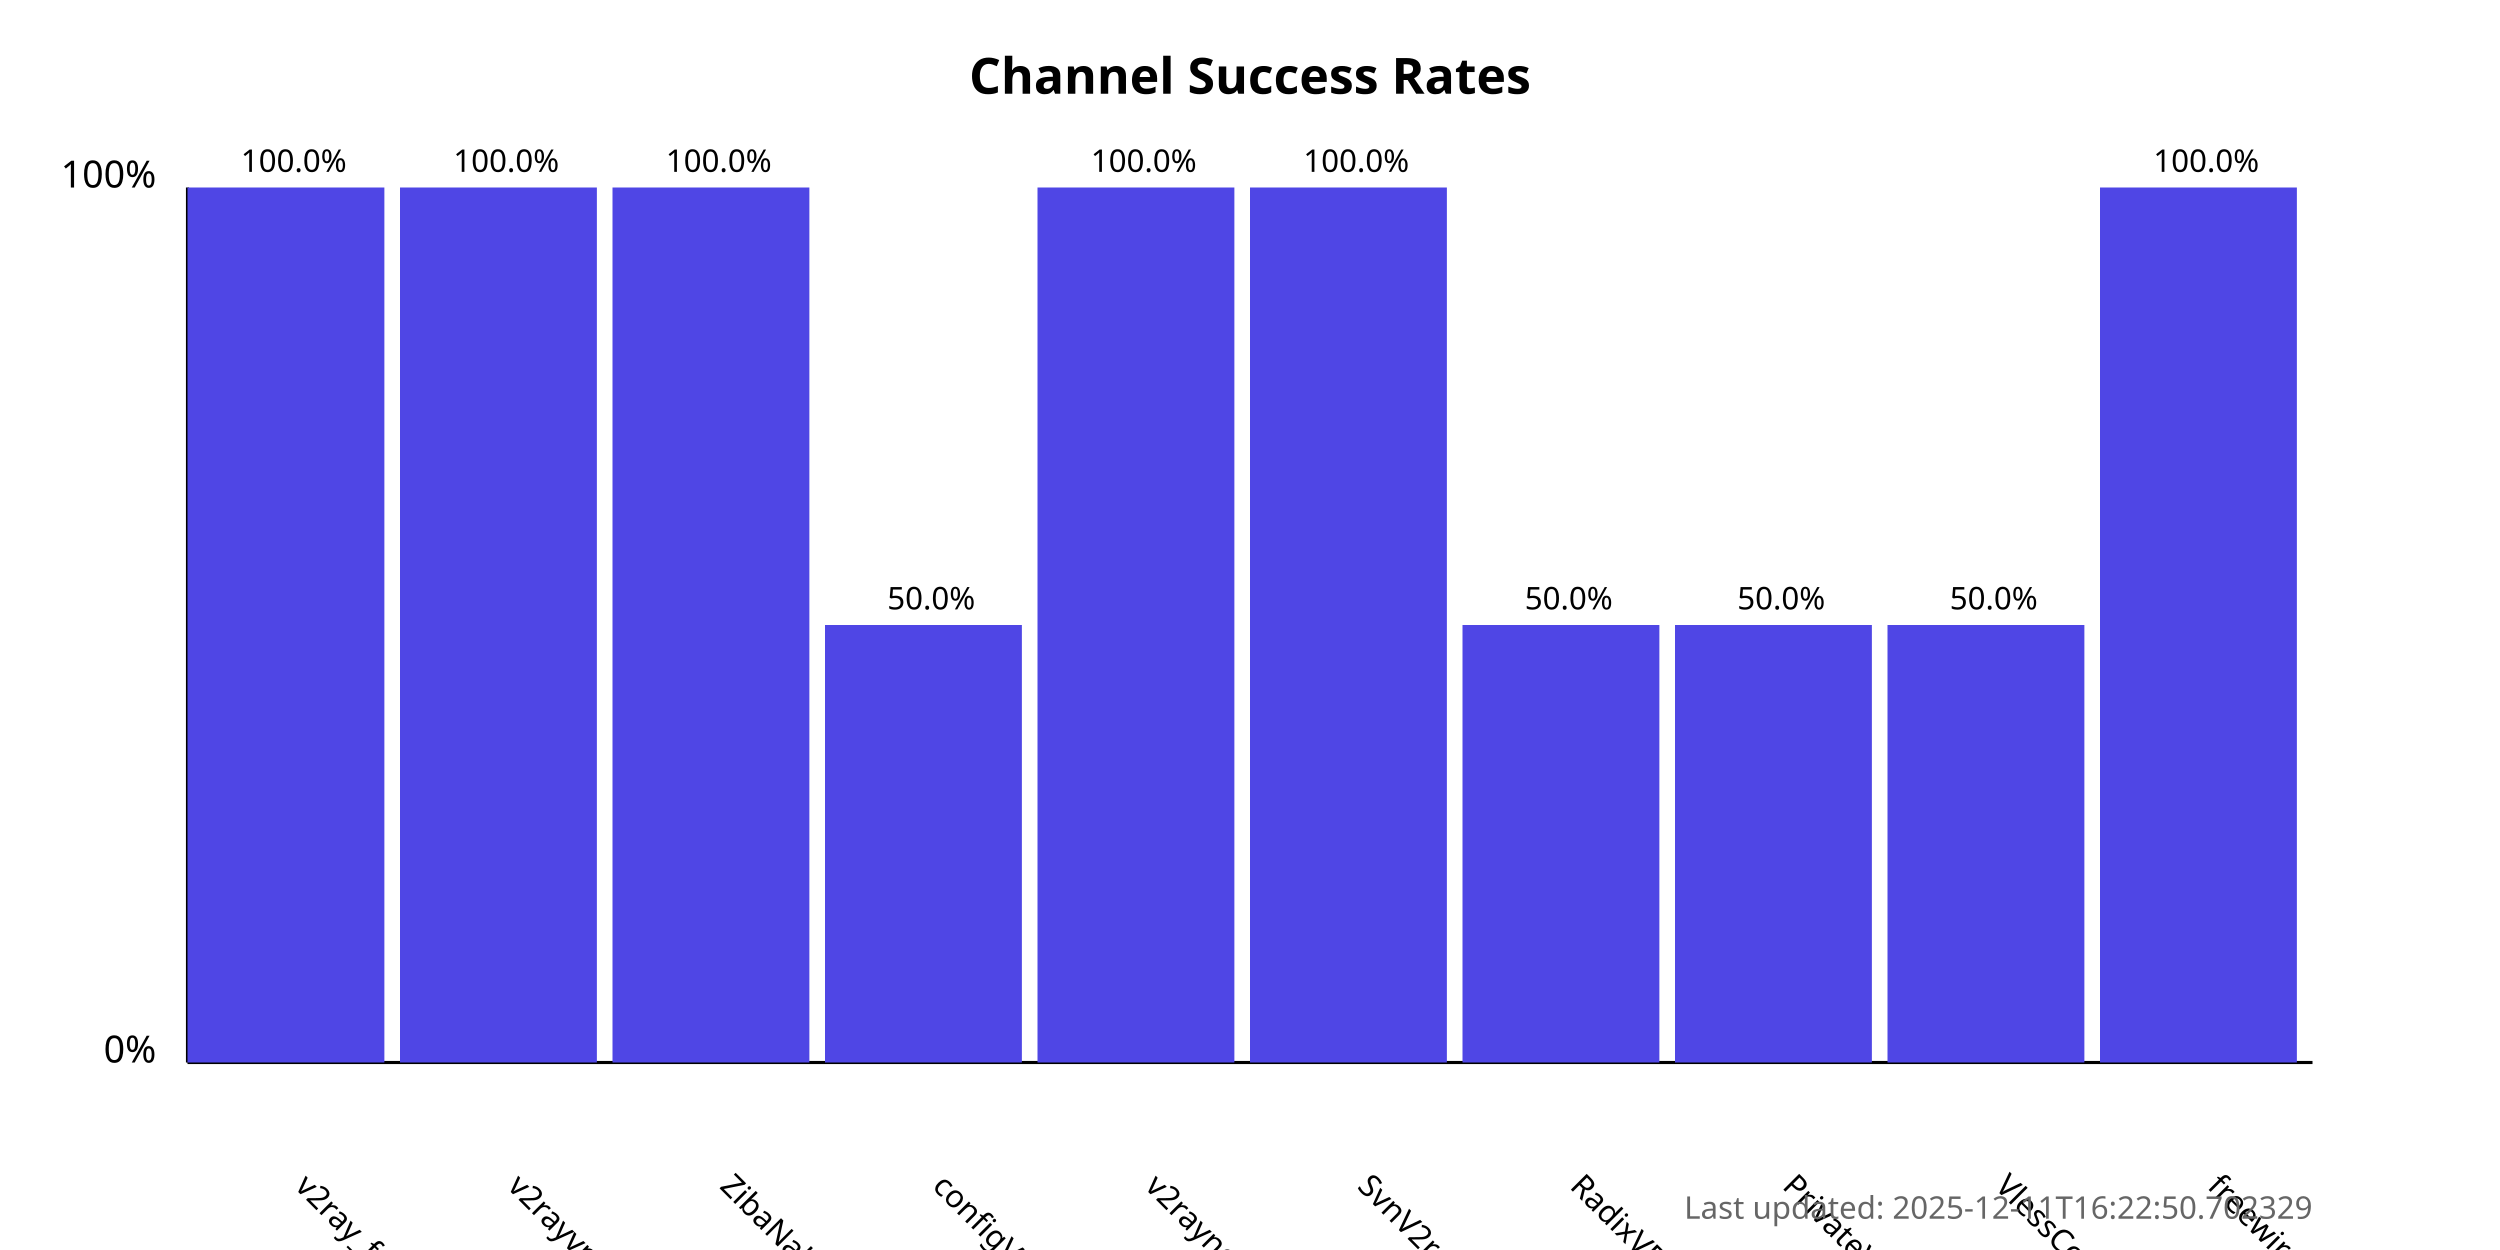
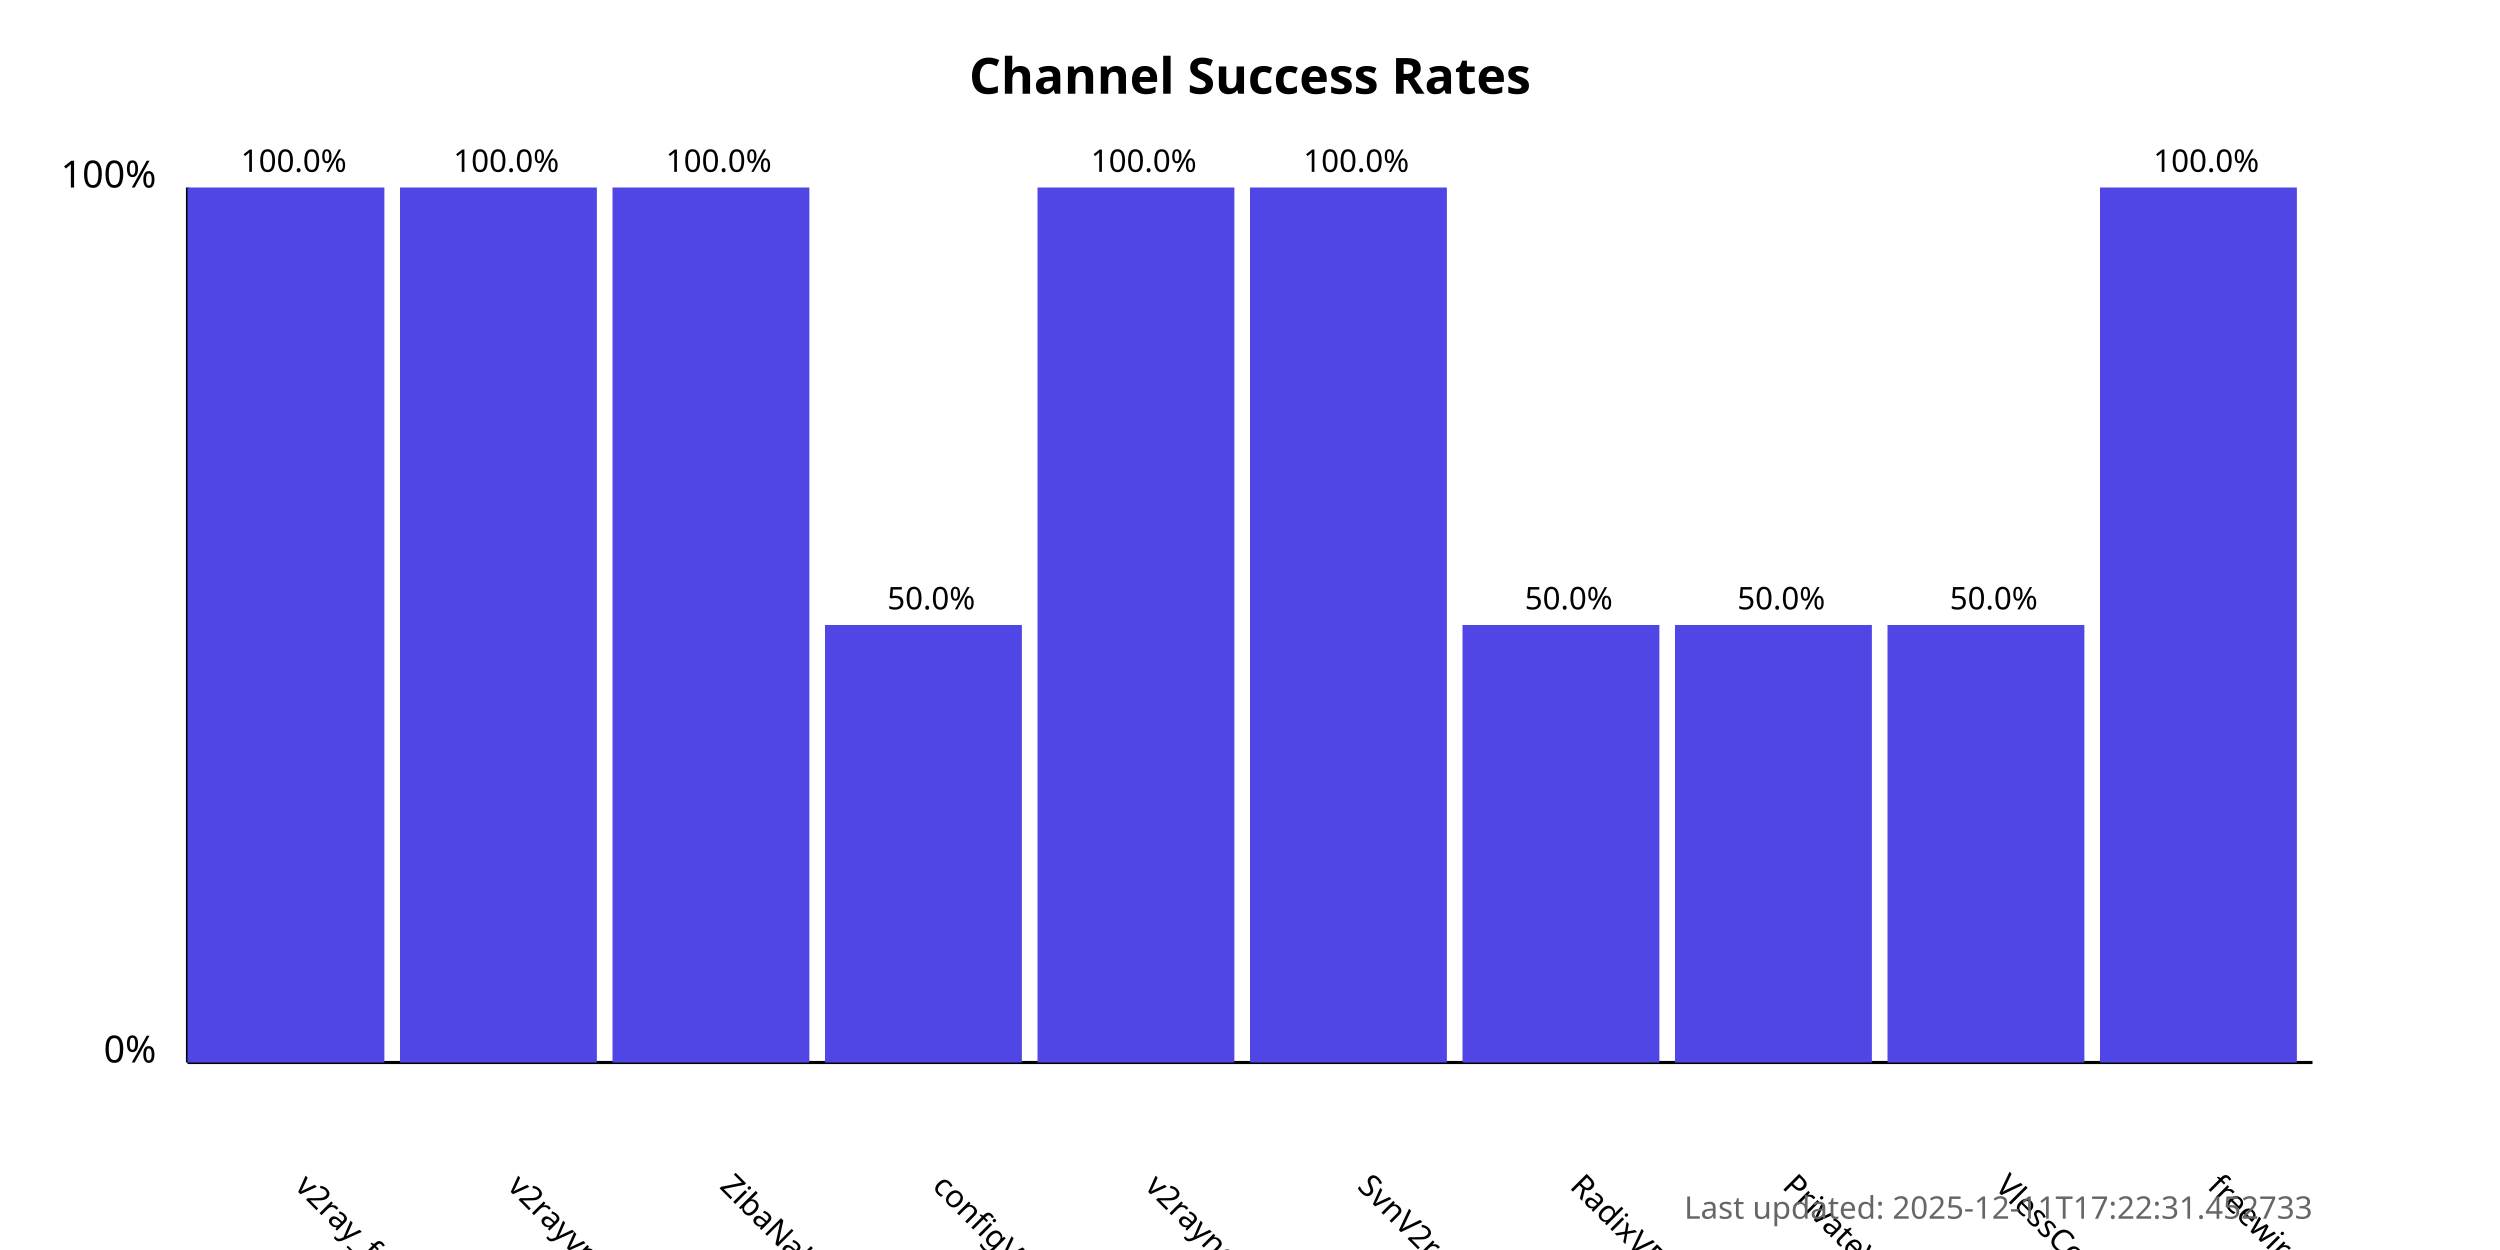
<svg xmlns="http://www.w3.org/2000/svg" width="800" height="400">
  <style>
            .chart-title { font: bold 16px sans-serif; }
            .axis-label { font: 12px sans-serif; }
            .tick-label { font: 10px sans-serif; }
            .bar { fill: #4f46e5; }
            .bar:hover { fill: #6366f1; }
            .timestamp { font: 10px sans-serif; fill: #666; }
        </style>
  <text x="400.0" y="30" text-anchor="middle" class="chart-title">
            Channel Success Rates
        </text>
  <line x1="60" y1="340" x2="60" y2="60" stroke="black" stroke-width="1" />
  <line x1="60" y1="340" x2="740" y2="340" stroke="black" stroke-width="1" />
  <text x="50" y="340" text-anchor="end" class="axis-label">0%</text>
  <text x="50" y="60" text-anchor="end" class="axis-label">100%</text>
  <g>
    <rect x="60" y="60.0" width="63.0" height="280.0" class="bar" />
    <text x="94.0" y="380" transform="rotate(45, 94.0, 380)" text-anchor="start" class="tick-label">
                v2ray_free_conf
            </text>
    <text x="94.0" y="55.0" text-anchor="middle" class="tick-label">
                100.0%
            </text>
  </g>
  <g>
    <rect x="128.0" y="60.0" width="63.0" height="280.0" class="bar" />
    <text x="162.0" y="380" transform="rotate(45, 162.0, 380)" text-anchor="start" class="tick-label">
                v2rayvpno
            </text>
    <text x="162.0" y="55.0" text-anchor="middle" class="tick-label">
                100.0%
            </text>
  </g>
  <g>
    <rect x="196.0" y="60.0" width="63.0" height="280.0" class="bar" />
    <text x="230.0" y="380" transform="rotate(45, 230.0, 380)" text-anchor="start" class="tick-label">
                ZibaNabz
            </text>
    <text x="230.0" y="55.0" text-anchor="middle" class="tick-label">
                100.0%
            </text>
  </g>
  <g>
    <rect x="264.0" y="200.0" width="63.0" height="140.0" class="bar" />
    <text x="298.0" y="380" transform="rotate(45, 298.0, 380)" text-anchor="start" class="tick-label">
                configV2rayForFree
            </text>
    <text x="298.0" y="195.0" text-anchor="middle" class="tick-label">
                50.0%
            </text>
  </g>
  <g>
    <rect x="332.0" y="60.0" width="63.0" height="280.0" class="bar" />
    <text x="366.0" y="380" transform="rotate(45, 366.0, 380)" text-anchor="start" class="tick-label">
                v2rayngvpn
            </text>
    <text x="366.0" y="55.0" text-anchor="middle" class="tick-label">
                100.0%
            </text>
  </g>
  <g>
    <rect x="400.0" y="60.0" width="63.0" height="280.0" class="bar" />
    <text x="434.0" y="380" transform="rotate(45, 434.0, 380)" text-anchor="start" class="tick-label">
                SvnV2ray
            </text>
    <text x="434.0" y="55.0" text-anchor="middle" class="tick-label">
                100.0%
            </text>
  </g>
  <g>
    <rect x="468.0" y="200.0" width="63.0" height="140.0" class="bar" />
    <text x="502.0" y="380" transform="rotate(45, 502.0, 380)" text-anchor="start" class="tick-label">
                RadixVPN
            </text>
    <text x="502.0" y="195.0" text-anchor="middle" class="tick-label">
                50.0%
            </text>
  </g>
  <g>
    <rect x="536.0" y="200.0" width="63.0" height="140.0" class="bar" />
    <text x="570.0" y="380" transform="rotate(45, 570.0, 380)" text-anchor="start" class="tick-label">
                PrivateVPNs
            </text>
    <text x="570.0" y="195.0" text-anchor="middle" class="tick-label">
                50.0%
            </text>
  </g>
  <g>
    <rect x="604.0" y="200.0" width="63.0" height="140.0" class="bar" />
    <text x="638.0" y="380" transform="rotate(45, 638.0, 380)" text-anchor="start" class="tick-label">
                VlessConfig
            </text>
    <text x="638.0" y="195.0" text-anchor="middle" class="tick-label">
                50.0%
            </text>
  </g>
  <g>
    <rect x="672.0" y="60.0" width="63.0" height="280.0" class="bar" />
    <text x="706.0" y="380" transform="rotate(45, 706.0, 380)" text-anchor="start" class="tick-label">
                freewireguard
            </text>
    <text x="706.0" y="55.0" text-anchor="middle" class="tick-label">
                100.0%
            </text>
  </g>
  <text x="740" y="390" text-anchor="end" class="timestamp">
-             Last updated: 2025-12-11T16:22:50.702329
+             Last updated: 2025-12-11T17:22:31.452733
        </text>
</svg>
